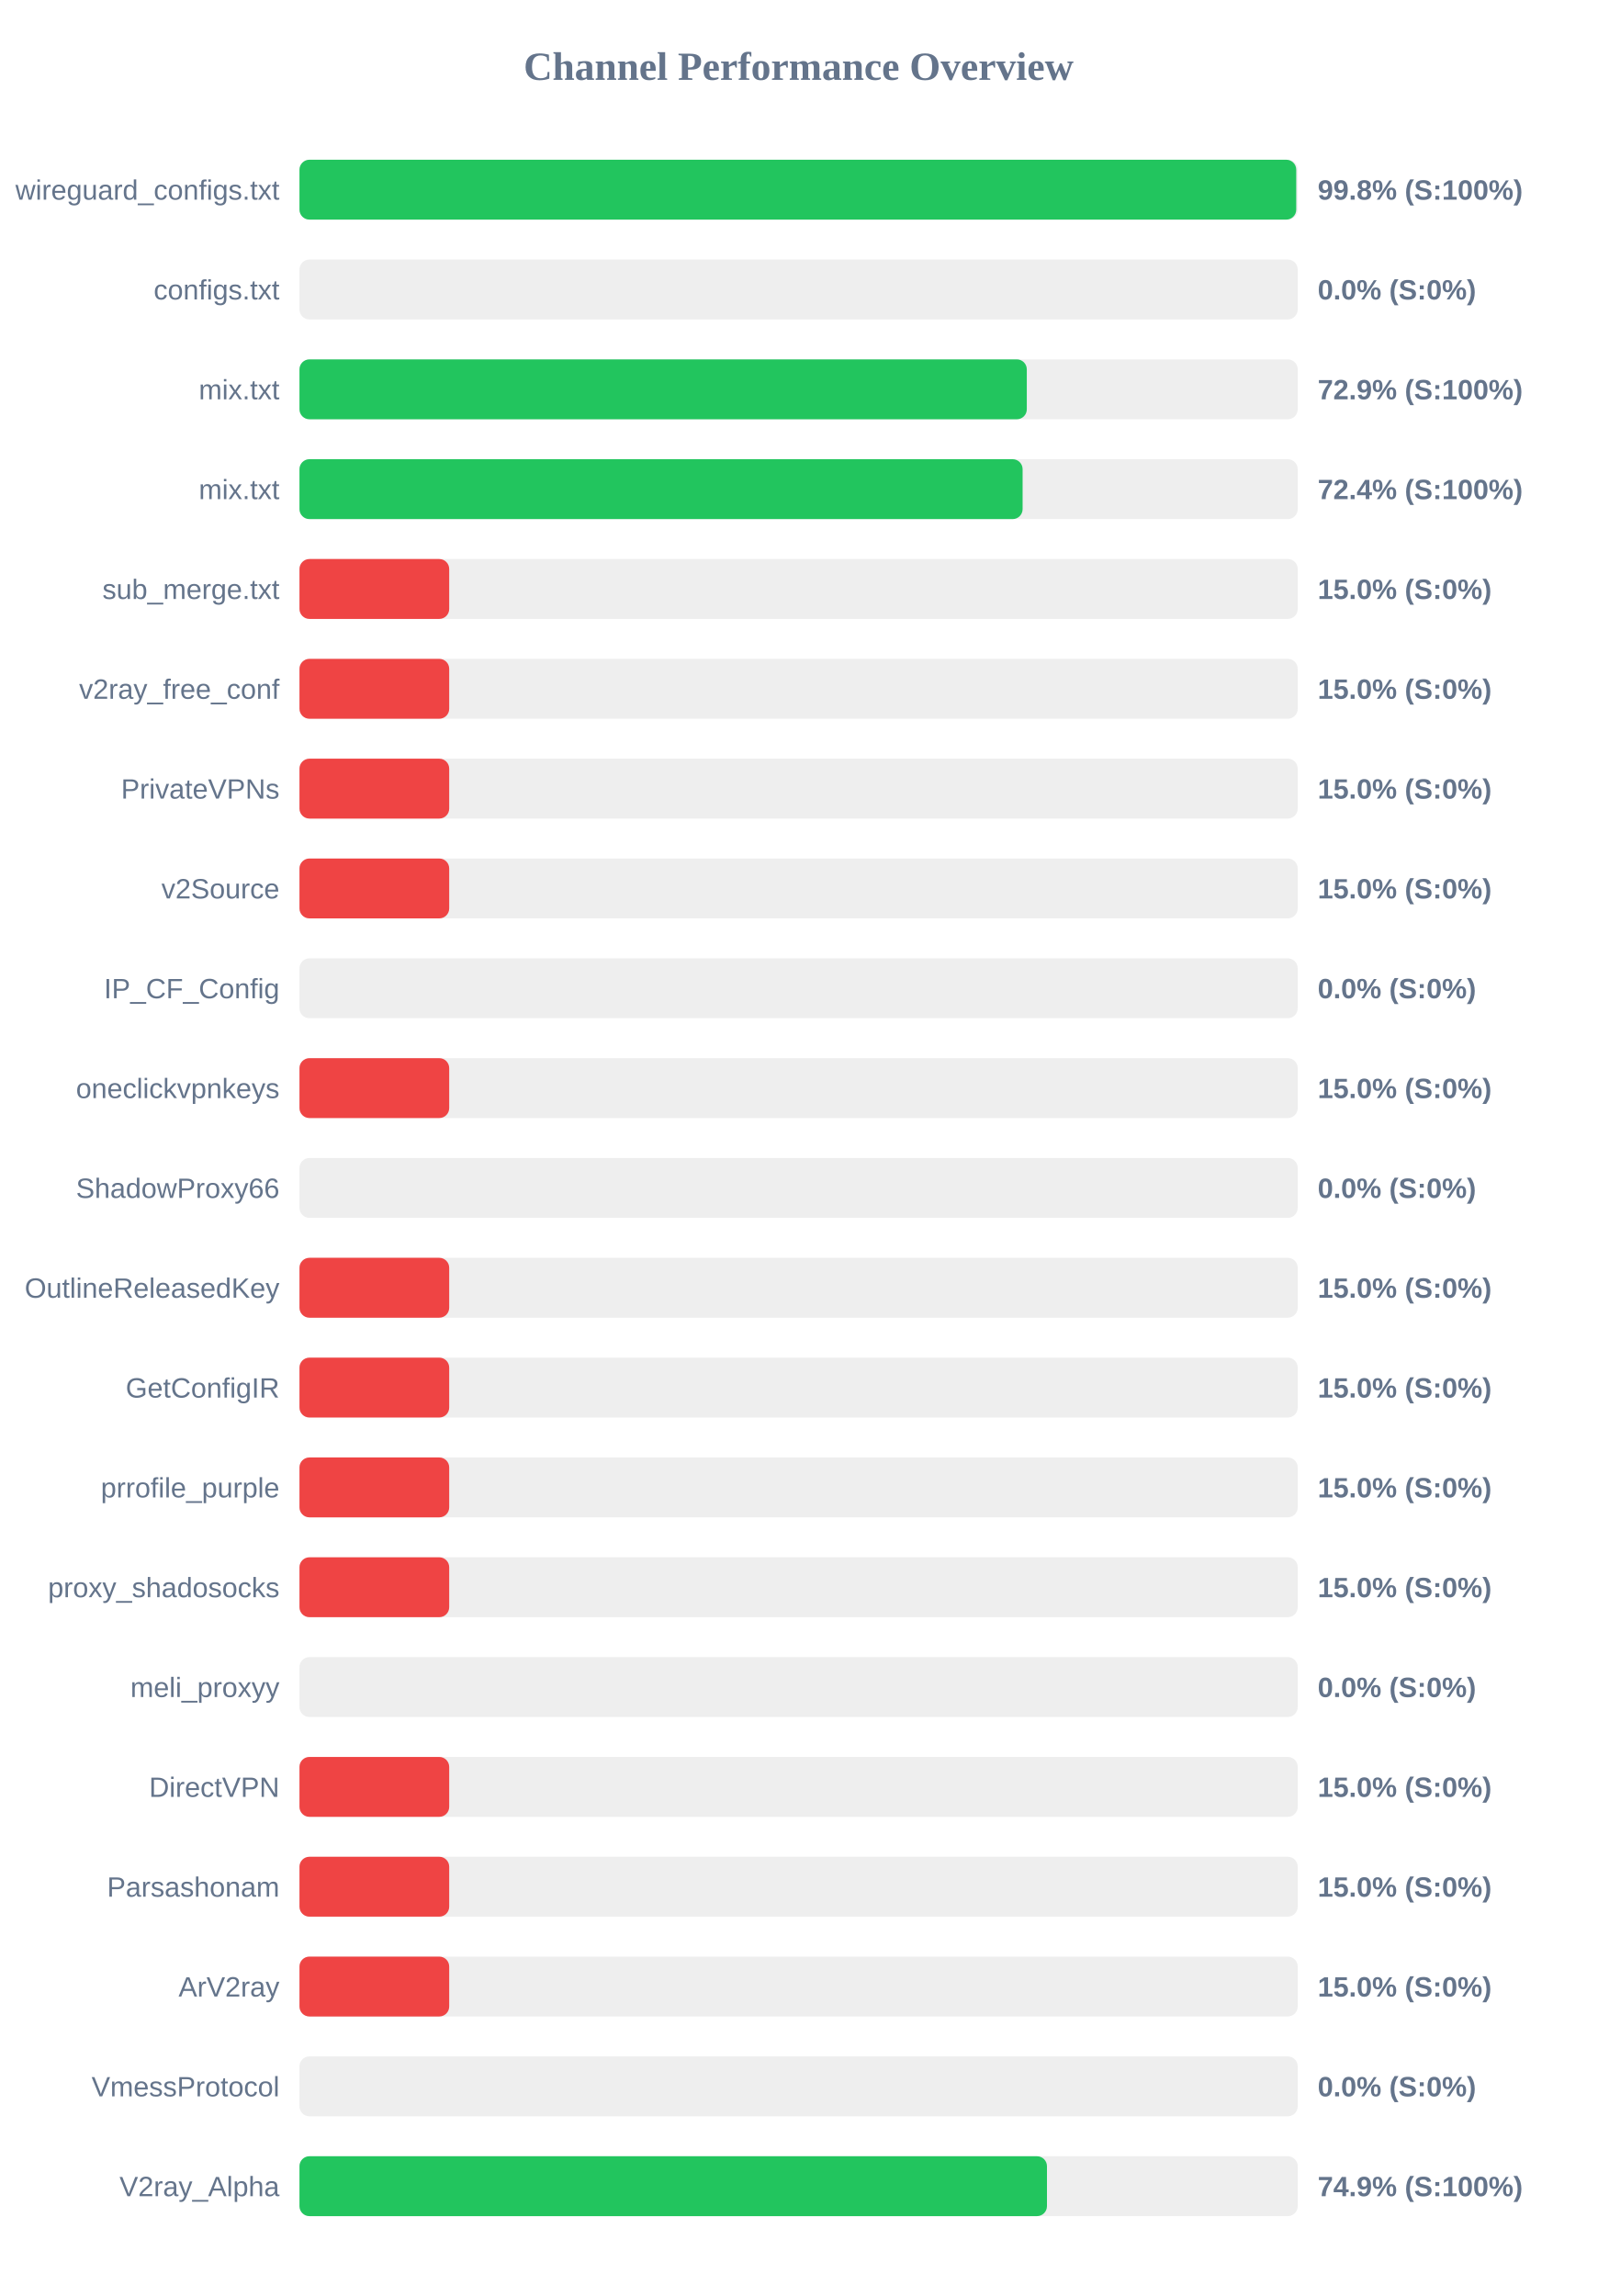
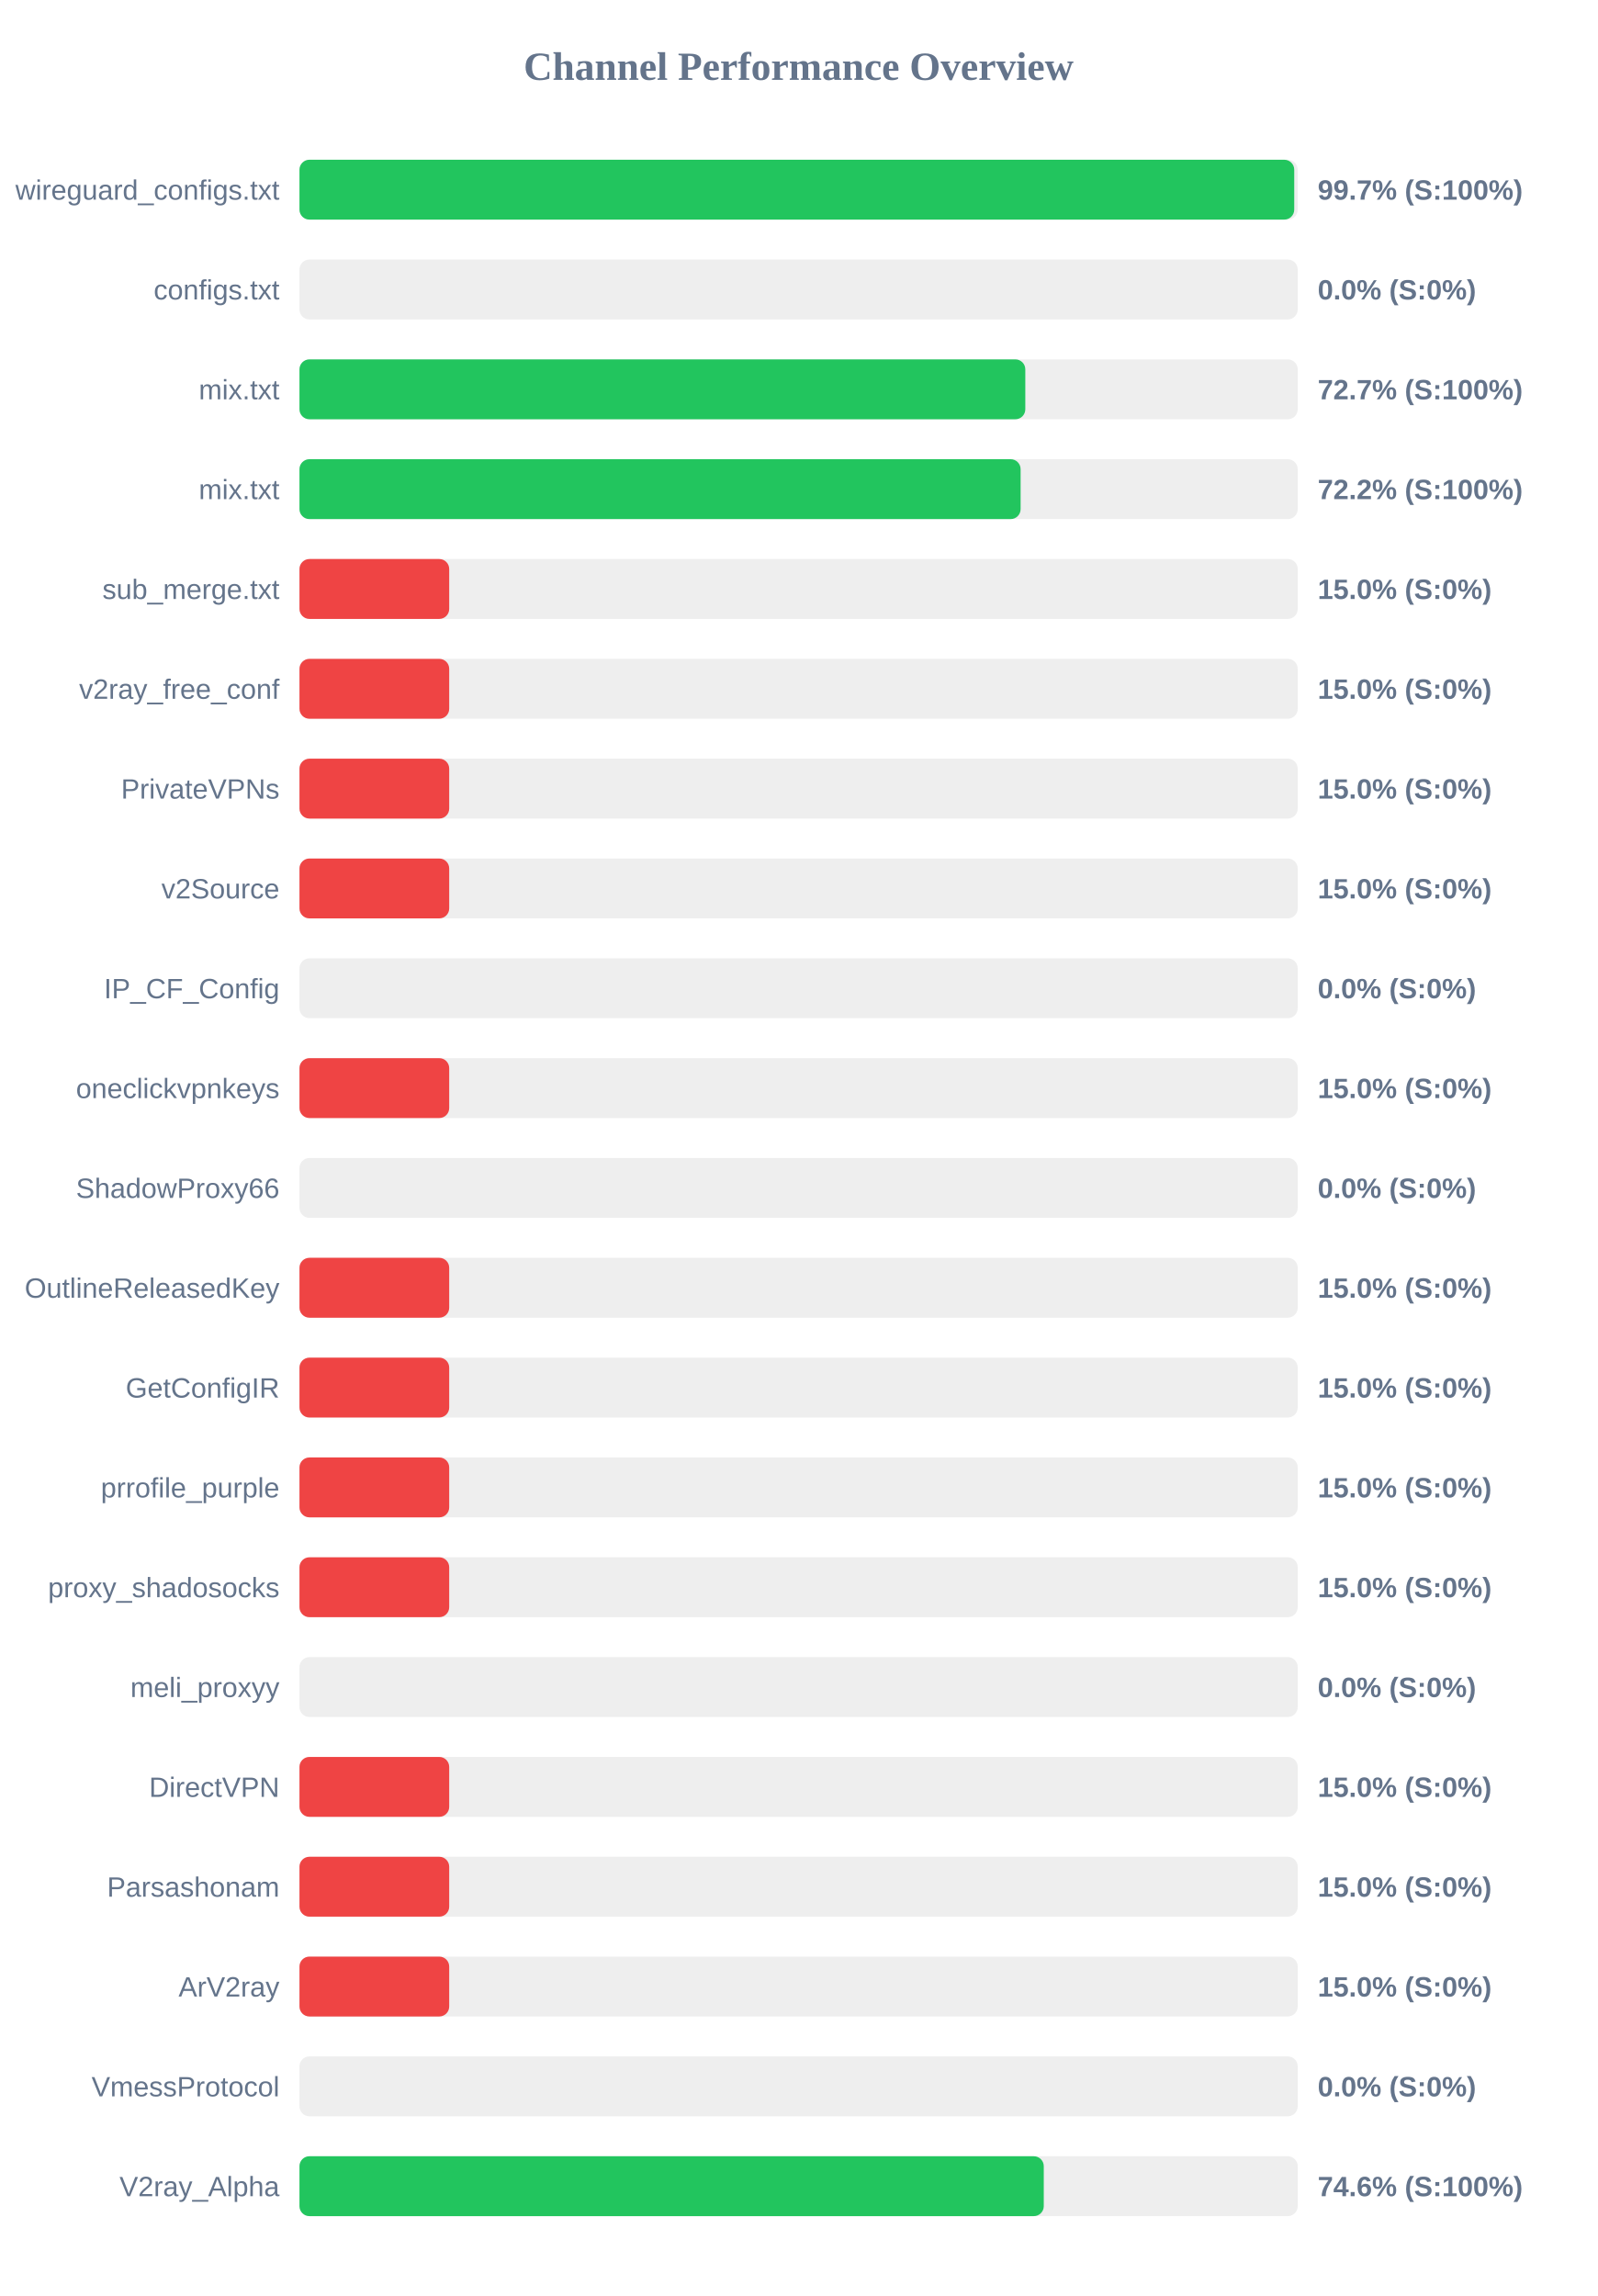
<svg xmlns="http://www.w3.org/2000/svg" width="800" height="1150" version="1.1">
  <style>
        .row { font: 14px Arial; fill: #64748b; }
        .score { font: bold 14px Arial; fill: #64748b; }
    </style>
  <text x="400" y="40" text-anchor="middle" font-size="20px" font-weight="bold" fill="#64748b">Channel Performance Overview</text>
  <rect x="150" y="80" width="500" height="30" fill="#eee" rx="5" />
-   <rect x="150" y="80" width="499.25" height="30" fill="#22c55e" rx="5" />
+   <rect x="150" y="80" width="498.25" height="30" fill="#22c55e" rx="5" />
  <text x="140" y="100" text-anchor="end" class="row">wireguard_configs.txt</text>
-   <text x="660" y="100" text-anchor="start" class="score">99.8% (S:100%)</text>
+   <text x="660" y="100" text-anchor="start" class="score">99.7% (S:100%)</text>
  <rect x="150" y="130" width="500" height="30" fill="#eee" rx="5" />
  <rect x="150" y="130" width="0.0" height="30" fill="#ef4444" rx="5" />
  <text x="140" y="150" text-anchor="end" class="row">configs.txt</text>
  <text x="660" y="150" text-anchor="start" class="score">0.0% (S:0%)</text>
  <rect x="150" y="180" width="500" height="30" fill="#eee" rx="5" />
-   <rect x="150" y="180" width="364.3" height="30" fill="#22c55e" rx="5" />
+   <rect x="150" y="180" width="363.55" height="30" fill="#22c55e" rx="5" />
  <text x="140" y="200" text-anchor="end" class="row">mix.txt</text>
-   <text x="660" y="200" text-anchor="start" class="score">72.9% (S:100%)</text>
+   <text x="660" y="200" text-anchor="start" class="score">72.7% (S:100%)</text>
  <rect x="150" y="230" width="500" height="30" fill="#eee" rx="5" />
-   <rect x="150" y="230" width="362.2" height="30" fill="#22c55e" rx="5" />
+   <rect x="150" y="230" width="361.2" height="30" fill="#22c55e" rx="5" />
  <text x="140" y="250" text-anchor="end" class="row">mix.txt</text>
-   <text x="660" y="250" text-anchor="start" class="score">72.4% (S:100%)</text>
+   <text x="660" y="250" text-anchor="start" class="score">72.2% (S:100%)</text>
  <rect x="150" y="280" width="500" height="30" fill="#eee" rx="5" />
  <rect x="150" y="280" width="75.0" height="30" fill="#ef4444" rx="5" />
  <text x="140" y="300" text-anchor="end" class="row">sub_merge.txt</text>
  <text x="660" y="300" text-anchor="start" class="score">15.0% (S:0%)</text>
  <rect x="150" y="330" width="500" height="30" fill="#eee" rx="5" />
  <rect x="150" y="330" width="75.0" height="30" fill="#ef4444" rx="5" />
  <text x="140" y="350" text-anchor="end" class="row">v2ray_free_conf</text>
  <text x="660" y="350" text-anchor="start" class="score">15.0% (S:0%)</text>
  <rect x="150" y="380" width="500" height="30" fill="#eee" rx="5" />
  <rect x="150" y="380" width="75.0" height="30" fill="#ef4444" rx="5" />
  <text x="140" y="400" text-anchor="end" class="row">PrivateVPNs</text>
  <text x="660" y="400" text-anchor="start" class="score">15.0% (S:0%)</text>
  <rect x="150" y="430" width="500" height="30" fill="#eee" rx="5" />
  <rect x="150" y="430" width="75.0" height="30" fill="#ef4444" rx="5" />
  <text x="140" y="450" text-anchor="end" class="row">v2Source</text>
  <text x="660" y="450" text-anchor="start" class="score">15.0% (S:0%)</text>
  <rect x="150" y="480" width="500" height="30" fill="#eee" rx="5" />
  <rect x="150" y="480" width="0.0" height="30" fill="#ef4444" rx="5" />
  <text x="140" y="500" text-anchor="end" class="row">IP_CF_Config</text>
  <text x="660" y="500" text-anchor="start" class="score">0.0% (S:0%)</text>
  <rect x="150" y="530" width="500" height="30" fill="#eee" rx="5" />
  <rect x="150" y="530" width="75.0" height="30" fill="#ef4444" rx="5" />
  <text x="140" y="550" text-anchor="end" class="row">oneclickvpnkeys</text>
  <text x="660" y="550" text-anchor="start" class="score">15.0% (S:0%)</text>
  <rect x="150" y="580" width="500" height="30" fill="#eee" rx="5" />
  <rect x="150" y="580" width="0.0" height="30" fill="#ef4444" rx="5" />
  <text x="140" y="600" text-anchor="end" class="row">ShadowProxy66</text>
  <text x="660" y="600" text-anchor="start" class="score">0.0% (S:0%)</text>
  <rect x="150" y="630" width="500" height="30" fill="#eee" rx="5" />
  <rect x="150" y="630" width="75.0" height="30" fill="#ef4444" rx="5" />
  <text x="140" y="650" text-anchor="end" class="row">OutlineReleasedKey</text>
  <text x="660" y="650" text-anchor="start" class="score">15.0% (S:0%)</text>
  <rect x="150" y="680" width="500" height="30" fill="#eee" rx="5" />
  <rect x="150" y="680" width="75.0" height="30" fill="#ef4444" rx="5" />
  <text x="140" y="700" text-anchor="end" class="row">GetConfigIR</text>
  <text x="660" y="700" text-anchor="start" class="score">15.0% (S:0%)</text>
  <rect x="150" y="730" width="500" height="30" fill="#eee" rx="5" />
  <rect x="150" y="730" width="75.0" height="30" fill="#ef4444" rx="5" />
  <text x="140" y="750" text-anchor="end" class="row">prrofile_purple</text>
  <text x="660" y="750" text-anchor="start" class="score">15.0% (S:0%)</text>
  <rect x="150" y="780" width="500" height="30" fill="#eee" rx="5" />
  <rect x="150" y="780" width="75.0" height="30" fill="#ef4444" rx="5" />
  <text x="140" y="800" text-anchor="end" class="row">proxy_shadosocks</text>
  <text x="660" y="800" text-anchor="start" class="score">15.0% (S:0%)</text>
  <rect x="150" y="830" width="500" height="30" fill="#eee" rx="5" />
  <rect x="150" y="830" width="0.0" height="30" fill="#ef4444" rx="5" />
  <text x="140" y="850" text-anchor="end" class="row">meli_proxyy</text>
  <text x="660" y="850" text-anchor="start" class="score">0.0% (S:0%)</text>
  <rect x="150" y="880" width="500" height="30" fill="#eee" rx="5" />
  <rect x="150" y="880" width="75.0" height="30" fill="#ef4444" rx="5" />
  <text x="140" y="900" text-anchor="end" class="row">DirectVPN</text>
  <text x="660" y="900" text-anchor="start" class="score">15.0% (S:0%)</text>
  <rect x="150" y="930" width="500" height="30" fill="#eee" rx="5" />
  <rect x="150" y="930" width="75.0" height="30" fill="#ef4444" rx="5" />
  <text x="140" y="950" text-anchor="end" class="row">Parsashonam</text>
  <text x="660" y="950" text-anchor="start" class="score">15.0% (S:0%)</text>
  <rect x="150" y="980" width="500" height="30" fill="#eee" rx="5" />
  <rect x="150" y="980" width="75.0" height="30" fill="#ef4444" rx="5" />
  <text x="140" y="1000" text-anchor="end" class="row">ArV2ray</text>
  <text x="660" y="1000" text-anchor="start" class="score">15.0% (S:0%)</text>
  <rect x="150" y="1030" width="500" height="30" fill="#eee" rx="5" />
  <rect x="150" y="1030" width="0.0" height="30" fill="#ef4444" rx="5" />
  <text x="140" y="1050" text-anchor="end" class="row">VmessProtocol</text>
  <text x="660" y="1050" text-anchor="start" class="score">0.0% (S:0%)</text>
  <rect x="150" y="1080" width="500" height="30" fill="#eee" rx="5" />
-   <rect x="150" y="1080" width="374.4" height="30" fill="#22c55e" rx="5" />
+   <rect x="150" y="1080" width="372.8" height="30" fill="#22c55e" rx="5" />
  <text x="140" y="1100" text-anchor="end" class="row">V2ray_Alpha</text>
-   <text x="660" y="1100" text-anchor="start" class="score">74.9% (S:100%)</text>
+   <text x="660" y="1100" text-anchor="start" class="score">74.6% (S:100%)</text>
</svg>
